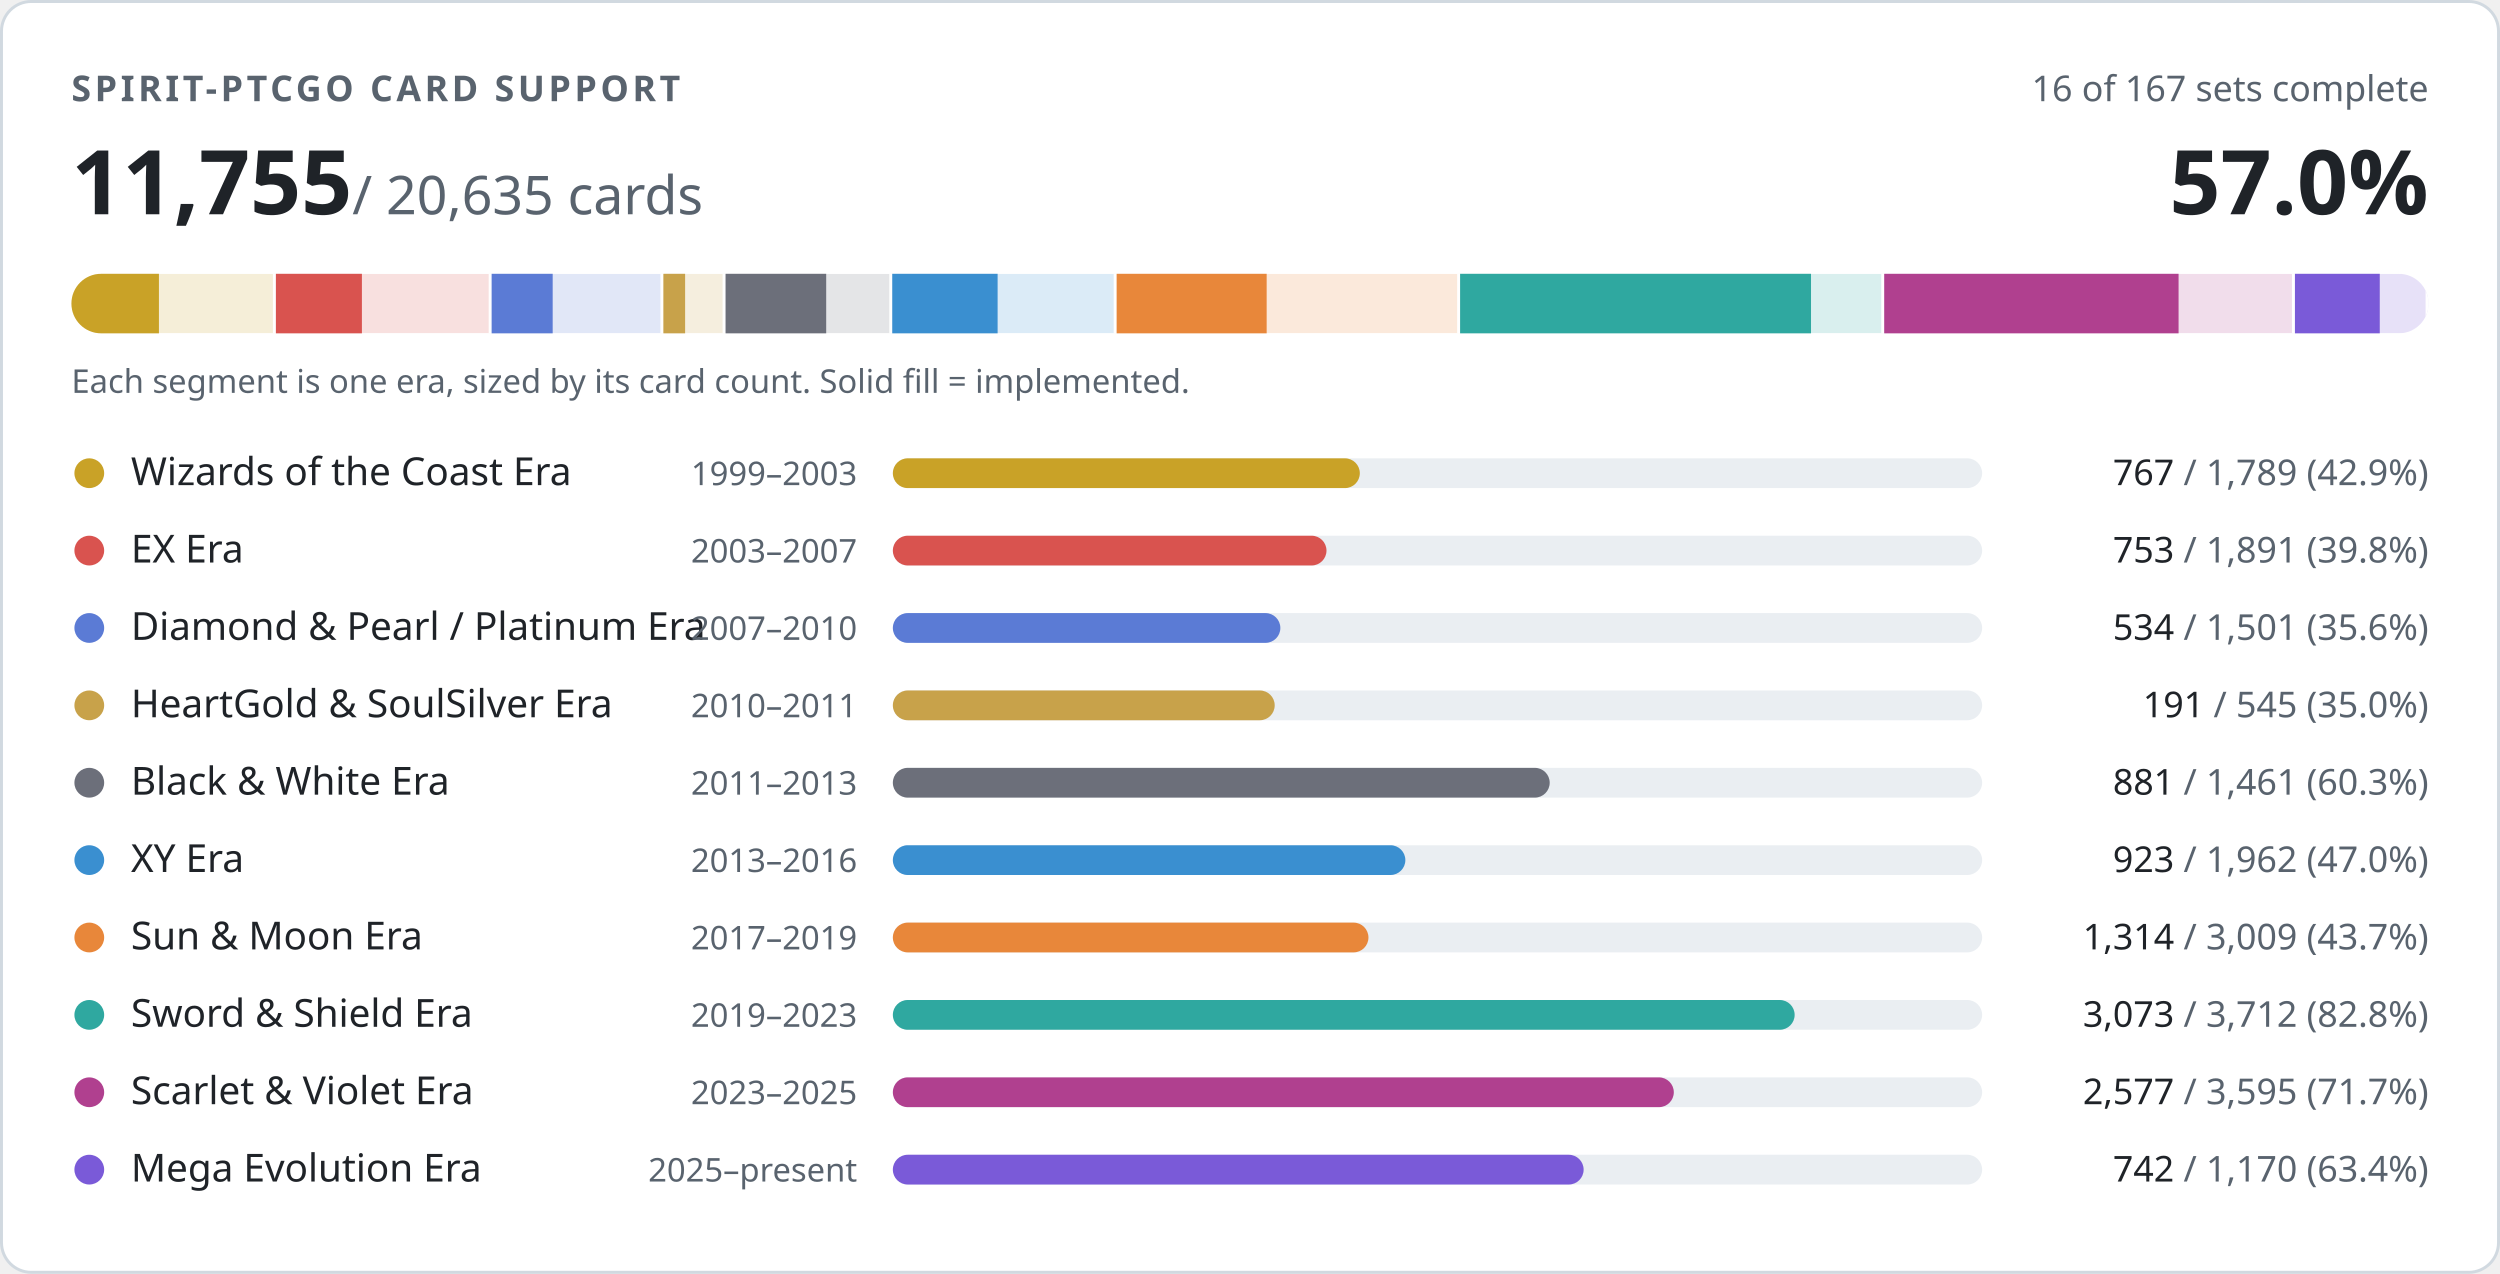
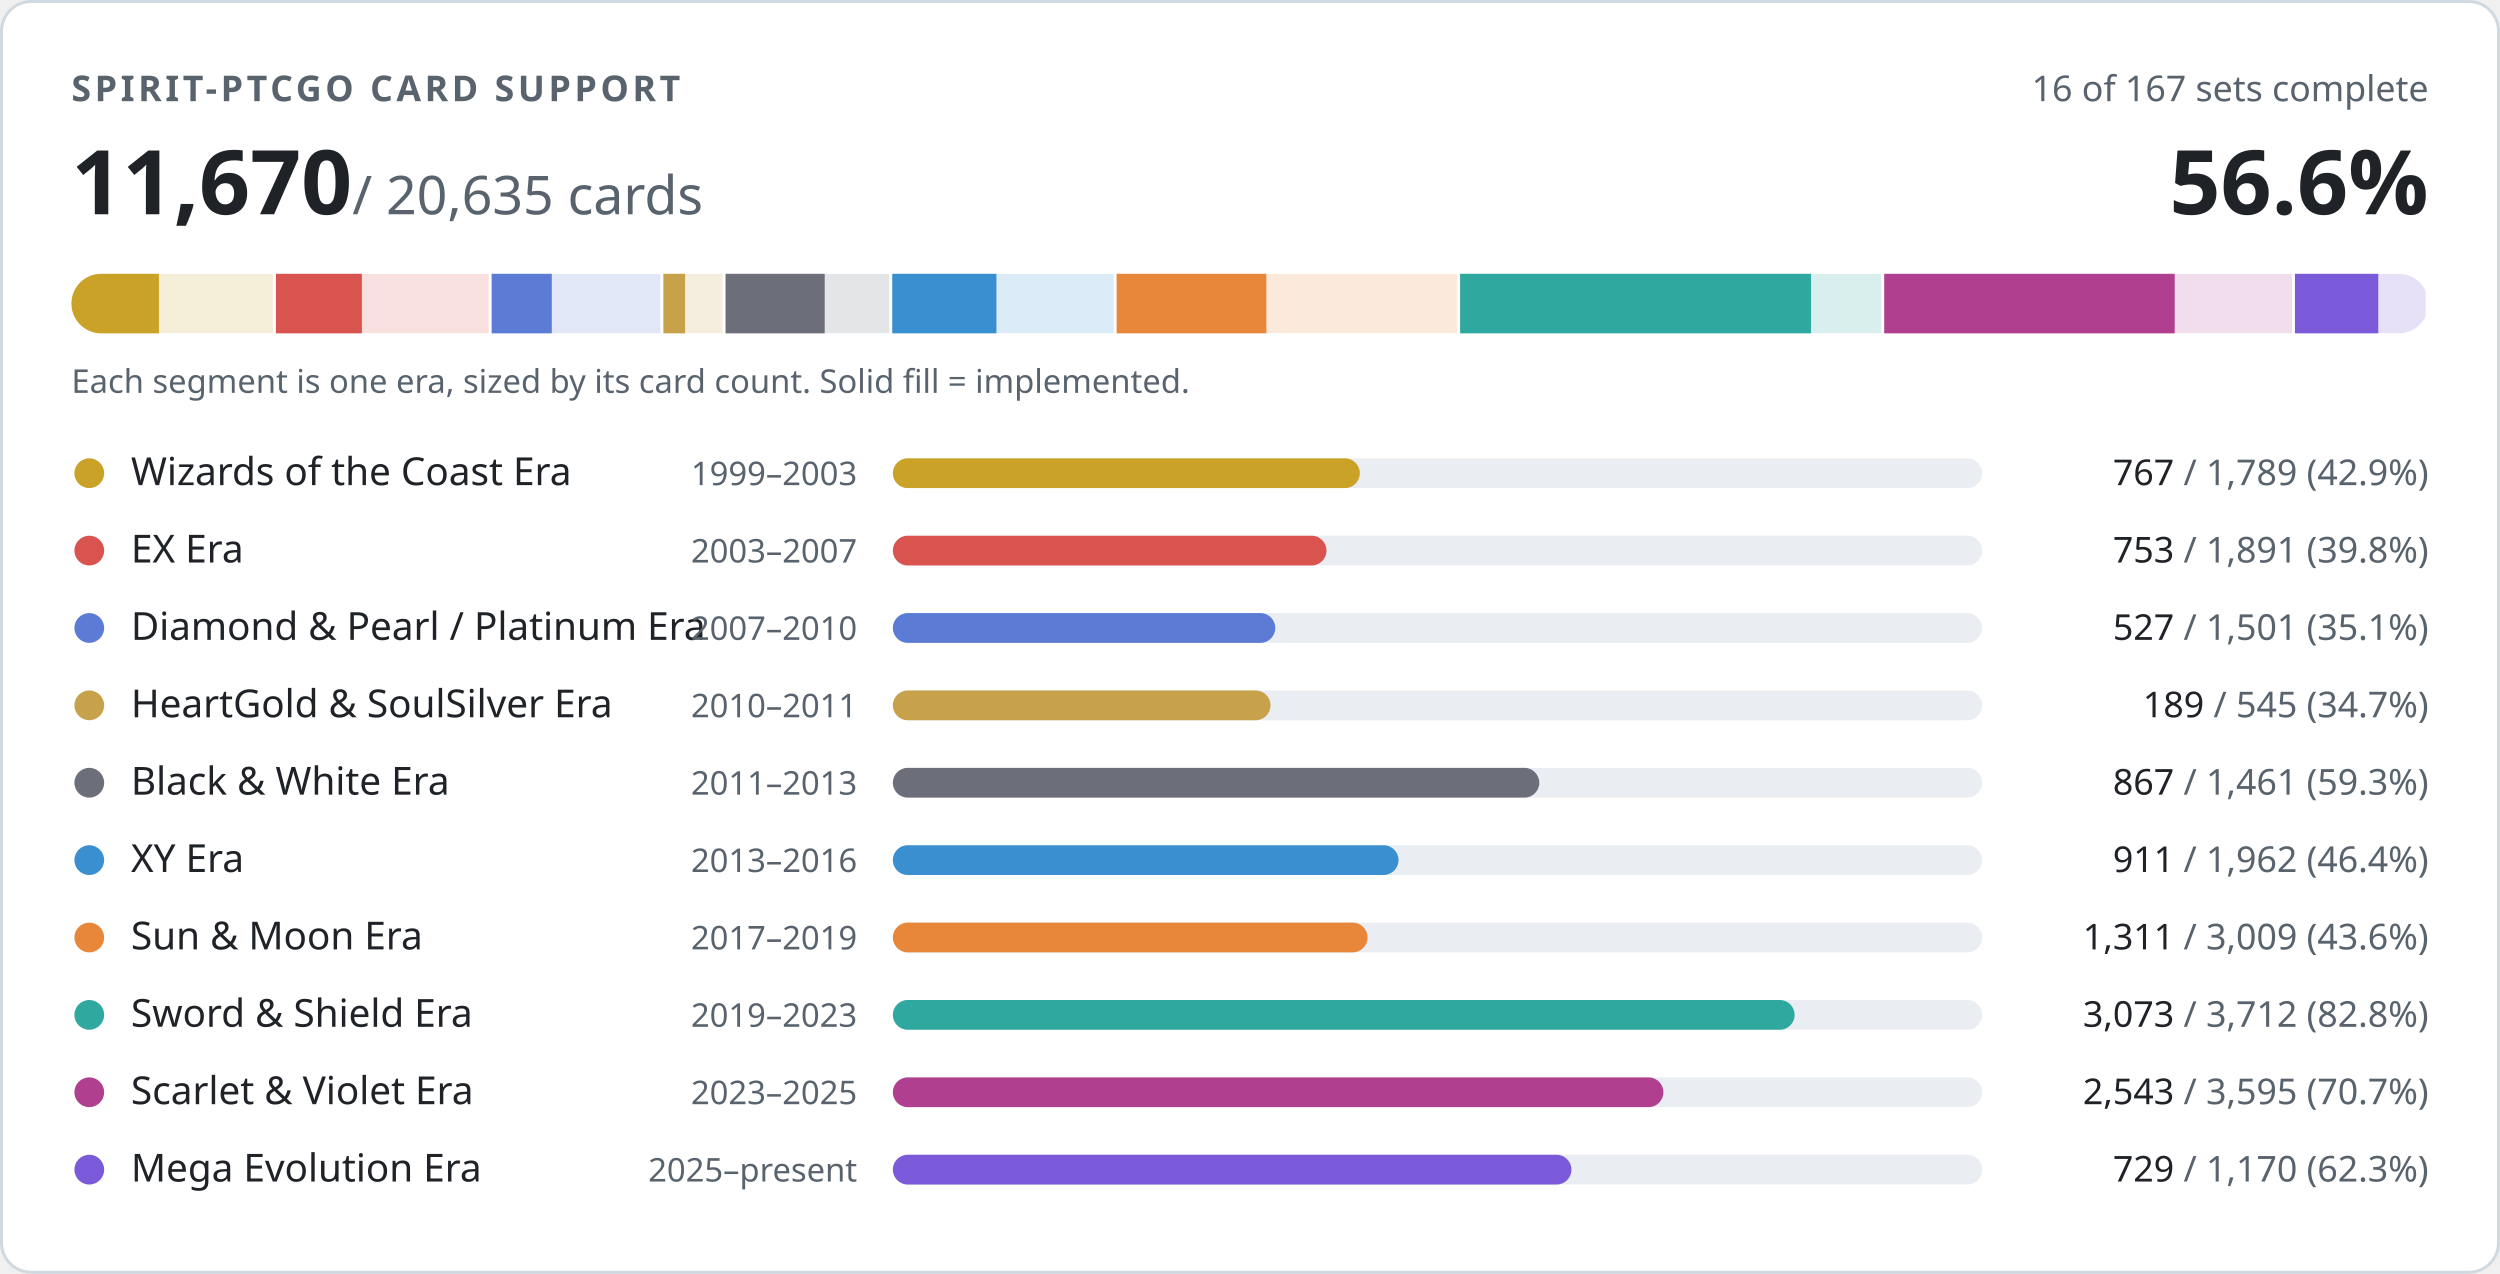
- <svg xmlns="http://www.w3.org/2000/svg" width="840" height="428" viewBox="0 0 840 428" role="img" aria-label="PTCGO Revival card support: 11755 of 20635 cards implemented">
+ <svg xmlns="http://www.w3.org/2000/svg" width="840" height="428" viewBox="0 0 840 428" role="img" aria-label="PTCGO Revival card support: 11670 of 20635 cards implemented">
  <style>
.t{fill:#1f2328}.m{fill:#59636e}.trk{fill:#eaeef2}.bd{stroke:#d1d9e0}.bg{fill:#ffffff}
@media (prefers-color-scheme:dark){.t{fill:#f0f6fc}.m{fill:#9198a1}.trk{fill:#262c36}.bd{stroke:#3d444d}.bg{fill:#0d1117}}
text{font-family:-apple-system,BlinkMacSystemFont,'Segoe UI','Noto Sans',Helvetica,Arial,sans-serif;font-variant-numeric:tabular-nums}
</style>
  <rect class="bg bd" x="0.5" y="0.5" width="839" height="427" rx="10" stroke-width="1" />
  <text class="m" x="24" y="34" font-size="12" font-weight="600" letter-spacing="1.2">SPIRIT-PTCGO CARD SUPPORT</text>
  <text class="m" x="816" y="34" font-size="12" text-anchor="end">16 of 167 sets complete</text>
-   <text class="t" x="24" y="72" font-size="30" font-weight="700">11,755<tspan class="m" font-size="18" font-weight="400"> / 20,635 cards</tspan>
+   <text class="t" x="24" y="72" font-size="30" font-weight="700">11,670<tspan class="m" font-size="18" font-weight="400"> / 20,635 cards</tspan>
  </text>
-   <text class="t" x="816" y="72" font-size="30" font-weight="700" text-anchor="end">57.0%</text>
+   <text class="t" x="816" y="72" font-size="30" font-weight="700" text-anchor="end">56.6%</text>
  <clipPath id="strip">
    <rect x="24" y="92" width="792" height="20" rx="10" />
  </clipPath>
  <g clip-path="url(#strip)">
    <rect x="24.0" y="92" width="68.7" height="20" fill="#c9a227" opacity="0.18" />
    <rect x="24.0" y="92" width="29.4" height="20" fill="#c9a227" />
    <rect x="91.7" y="92" width="2" height="20" class="bg" />
    <rect x="92.7" y="92" width="72.6" height="20" fill="#d9534f" opacity="0.18" />
    <rect x="92.7" y="92" width="28.9" height="20" fill="#d9534f" />
    <rect x="164.2" y="92" width="2" height="20" class="bg" />
    <rect x="165.2" y="92" width="57.6" height="20" fill="#5b7bd5" opacity="0.18" />
-     <rect x="165.2" y="92" width="20.5" height="20" fill="#5b7bd5" />
+     <rect x="165.2" y="92" width="20.2" height="20" fill="#5b7bd5" />
    <rect x="221.9" y="92" width="2" height="20" class="bg" />
    <rect x="222.9" y="92" width="20.9" height="20" fill="#c8a24a" opacity="0.18" />
    <rect x="222.9" y="92" width="7.3" height="20" fill="#c8a24a" />
    <rect x="242.8" y="92" width="2" height="20" class="bg" />
    <rect x="243.8" y="92" width="56.1" height="20" fill="#6c6f7a" opacity="0.18" />
-     <rect x="243.8" y="92" width="33.8" height="20" fill="#6c6f7a" />
+     <rect x="243.8" y="92" width="33.3" height="20" fill="#6c6f7a" />
    <rect x="298.8" y="92" width="2" height="20" class="bg" />
    <rect x="299.8" y="92" width="75.3" height="20" fill="#3a8fd0" opacity="0.18" />
-     <rect x="299.8" y="92" width="35.4" height="20" fill="#3a8fd0" />
+     <rect x="299.8" y="92" width="35.0" height="20" fill="#3a8fd0" />
    <rect x="374.2" y="92" width="2" height="20" class="bg" />
    <rect x="375.2" y="92" width="115.5" height="20" fill="#e8873a" opacity="0.18" />
-     <rect x="375.2" y="92" width="50.4" height="20" fill="#e8873a" />
+     <rect x="375.2" y="92" width="50.3" height="20" fill="#e8873a" />
    <rect x="489.6" y="92" width="2" height="20" class="bg" />
    <rect x="490.6" y="92" width="142.5" height="20" fill="#2fa8a0" opacity="0.18" />
    <rect x="490.6" y="92" width="117.9" height="20" fill="#2fa8a0" />
    <rect x="632.1" y="92" width="2" height="20" class="bg" />
    <rect x="633.1" y="92" width="138.0" height="20" fill="#b0408f" opacity="0.18" />
-     <rect x="633.1" y="92" width="98.9" height="20" fill="#b0408f" />
+     <rect x="633.1" y="92" width="97.6" height="20" fill="#b0408f" />
    <rect x="770.1" y="92" width="2" height="20" class="bg" />
    <rect x="771.1" y="92" width="44.9" height="20" fill="#7a5ad8" opacity="0.18" />
-     <rect x="771.1" y="92" width="28.5" height="20" fill="#7a5ad8" />
+     <rect x="771.1" y="92" width="28.0" height="20" fill="#7a5ad8" />
    <rect x="815.0" y="92" width="2" height="20" class="bg" />
  </g>
  <text class="m" x="24" y="132" font-size="11">Each segment is one era, sized by its card count. Solid fill = implemented.</text>
  <circle cx="30" cy="159" r="5" fill="#c9a227" />
  <text class="t" x="44" y="163" font-size="13">Wizards of the Coast Era</text>
  <text class="m" x="288" y="163" font-size="11" text-anchor="end">1999–2003</text>
  <rect class="trk" x="300" y="154" width="366" height="10" rx="5" />
  <rect x="300" y="154" width="156.9" height="10" rx="5" fill="#c9a227" />
  <text class="m" x="816" y="163" font-size="12" text-anchor="end">
    <tspan class="t">767</tspan> / 1,789 (42.9%)</text>
  <circle cx="30" cy="185" r="5" fill="#d9534f" />
  <text class="t" x="44" y="189" font-size="13">EX Era</text>
  <text class="m" x="288" y="189" font-size="11" text-anchor="end">2003–2007</text>
  <rect class="trk" x="300" y="180" width="366" height="10" rx="5" />
  <rect x="300" y="180" width="145.7" height="10" rx="5" fill="#d9534f" />
  <text class="m" x="816" y="189" font-size="12" text-anchor="end">
    <tspan class="t">753</tspan> / 1,891 (39.8%)</text>
  <circle cx="30" cy="211" r="5" fill="#5b7bd5" />
  <text class="t" x="44" y="215" font-size="13">Diamond &amp; Pearl / Platinum Era</text>
  <text class="m" x="288" y="215" font-size="11" text-anchor="end">2007–2010</text>
  <rect class="trk" x="300" y="206" width="366" height="10" rx="5" />
-   <rect x="300" y="206" width="130.2" height="10" rx="5" fill="#5b7bd5" />
+   <rect x="300" y="206" width="128.5" height="10" rx="5" fill="#5b7bd5" />
  <text class="m" x="816" y="215" font-size="12" text-anchor="end">
-     <tspan class="t">534</tspan> / 1,501 (35.6%)</text>
+     <tspan class="t">527</tspan> / 1,501 (35.1%)</text>
  <circle cx="30" cy="237" r="5" fill="#c8a24a" />
  <text class="t" x="44" y="241" font-size="13">HeartGold &amp; SoulSilver Era</text>
  <text class="m" x="288" y="241" font-size="11" text-anchor="end">2010–2011</text>
  <rect class="trk" x="300" y="232" width="366" height="10" rx="5" />
-   <rect x="300" y="232" width="128.3" height="10" rx="5" fill="#c8a24a" />
+   <rect x="300" y="232" width="126.9" height="10" rx="5" fill="#c8a24a" />
  <text class="m" x="816" y="241" font-size="12" text-anchor="end">
-     <tspan class="t">191</tspan> / 545 (35.0%)</text>
+     <tspan class="t">189</tspan> / 545 (34.7%)</text>
  <circle cx="30" cy="263" r="5" fill="#6c6f7a" />
  <text class="t" x="44" y="267" font-size="13">Black &amp; White Era</text>
  <text class="m" x="288" y="267" font-size="11" text-anchor="end">2011–2013</text>
  <rect class="trk" x="300" y="258" width="366" height="10" rx="5" />
-   <rect x="300" y="258" width="220.7" height="10" rx="5" fill="#6c6f7a" />
+   <rect x="300" y="258" width="217.2" height="10" rx="5" fill="#6c6f7a" />
  <text class="m" x="816" y="267" font-size="12" text-anchor="end">
-     <tspan class="t">881</tspan> / 1,461 (60.3%)</text>
+     <tspan class="t">867</tspan> / 1,461 (59.3%)</text>
  <circle cx="30" cy="289" r="5" fill="#3a8fd0" />
  <text class="t" x="44" y="293" font-size="13">XY Era</text>
  <text class="m" x="288" y="293" font-size="11" text-anchor="end">2013–2016</text>
  <rect class="trk" x="300" y="284" width="366" height="10" rx="5" />
-   <rect x="300" y="284" width="172.2" height="10" rx="5" fill="#3a8fd0" />
+   <rect x="300" y="284" width="169.9" height="10" rx="5" fill="#3a8fd0" />
  <text class="m" x="816" y="293" font-size="12" text-anchor="end">
-     <tspan class="t">923</tspan> / 1,962 (47.0%)</text>
+     <tspan class="t">911</tspan> / 1,962 (46.4%)</text>
  <circle cx="30" cy="315" r="5" fill="#e8873a" />
  <text class="t" x="44" y="319" font-size="13">Sun &amp; Moon Era</text>
  <text class="m" x="288" y="319" font-size="11" text-anchor="end">2017–2019</text>
  <rect class="trk" x="300" y="310" width="366" height="10" rx="5" />
-   <rect x="300" y="310" width="159.8" height="10" rx="5" fill="#e8873a" />
+   <rect x="300" y="310" width="159.5" height="10" rx="5" fill="#e8873a" />
  <text class="m" x="816" y="319" font-size="12" text-anchor="end">
-     <tspan class="t">1,314</tspan> / 3,009 (43.7%)</text>
+     <tspan class="t">1,311</tspan> / 3,009 (43.6%)</text>
  <circle cx="30" cy="341" r="5" fill="#2fa8a0" />
  <text class="t" x="44" y="345" font-size="13">Sword &amp; Shield Era</text>
  <text class="m" x="288" y="345" font-size="11" text-anchor="end">2019–2023</text>
  <rect class="trk" x="300" y="336" width="366" height="10" rx="5" />
  <rect x="300" y="336" width="303.0" height="10" rx="5" fill="#2fa8a0" />
  <text class="m" x="816" y="345" font-size="12" text-anchor="end">
    <tspan class="t">3,073</tspan> / 3,712 (82.8%)</text>
  <circle cx="30" cy="367" r="5" fill="#b0408f" />
  <text class="t" x="44" y="371" font-size="13">Scarlet &amp; Violet Era</text>
  <text class="m" x="288" y="371" font-size="11" text-anchor="end">2023–2025</text>
  <rect class="trk" x="300" y="362" width="366" height="10" rx="5" />
-   <rect x="300" y="362" width="262.4" height="10" rx="5" fill="#b0408f" />
+   <rect x="300" y="362" width="258.9" height="10" rx="5" fill="#b0408f" />
  <text class="m" x="816" y="371" font-size="12" text-anchor="end">
-     <tspan class="t">2,577</tspan> / 3,595 (71.7%)</text>
+     <tspan class="t">2,543</tspan> / 3,595 (70.7%)</text>
  <circle cx="30" cy="393" r="5" fill="#7a5ad8" />
  <text class="t" x="44" y="397" font-size="13">Mega Evolution Era</text>
  <text class="m" x="288" y="397" font-size="11" text-anchor="end">2025–present</text>
  <rect class="trk" x="300" y="388" width="366" height="10" rx="5" />
-   <rect x="300" y="388" width="232.1" height="10" rx="5" fill="#7a5ad8" />
+   <rect x="300" y="388" width="228.0" height="10" rx="5" fill="#7a5ad8" />
  <text class="m" x="816" y="397" font-size="12" text-anchor="end">
-     <tspan class="t">742</tspan> / 1,170 (63.4%)</text>
+     <tspan class="t">729</tspan> / 1,170 (62.3%)</text>
</svg>
